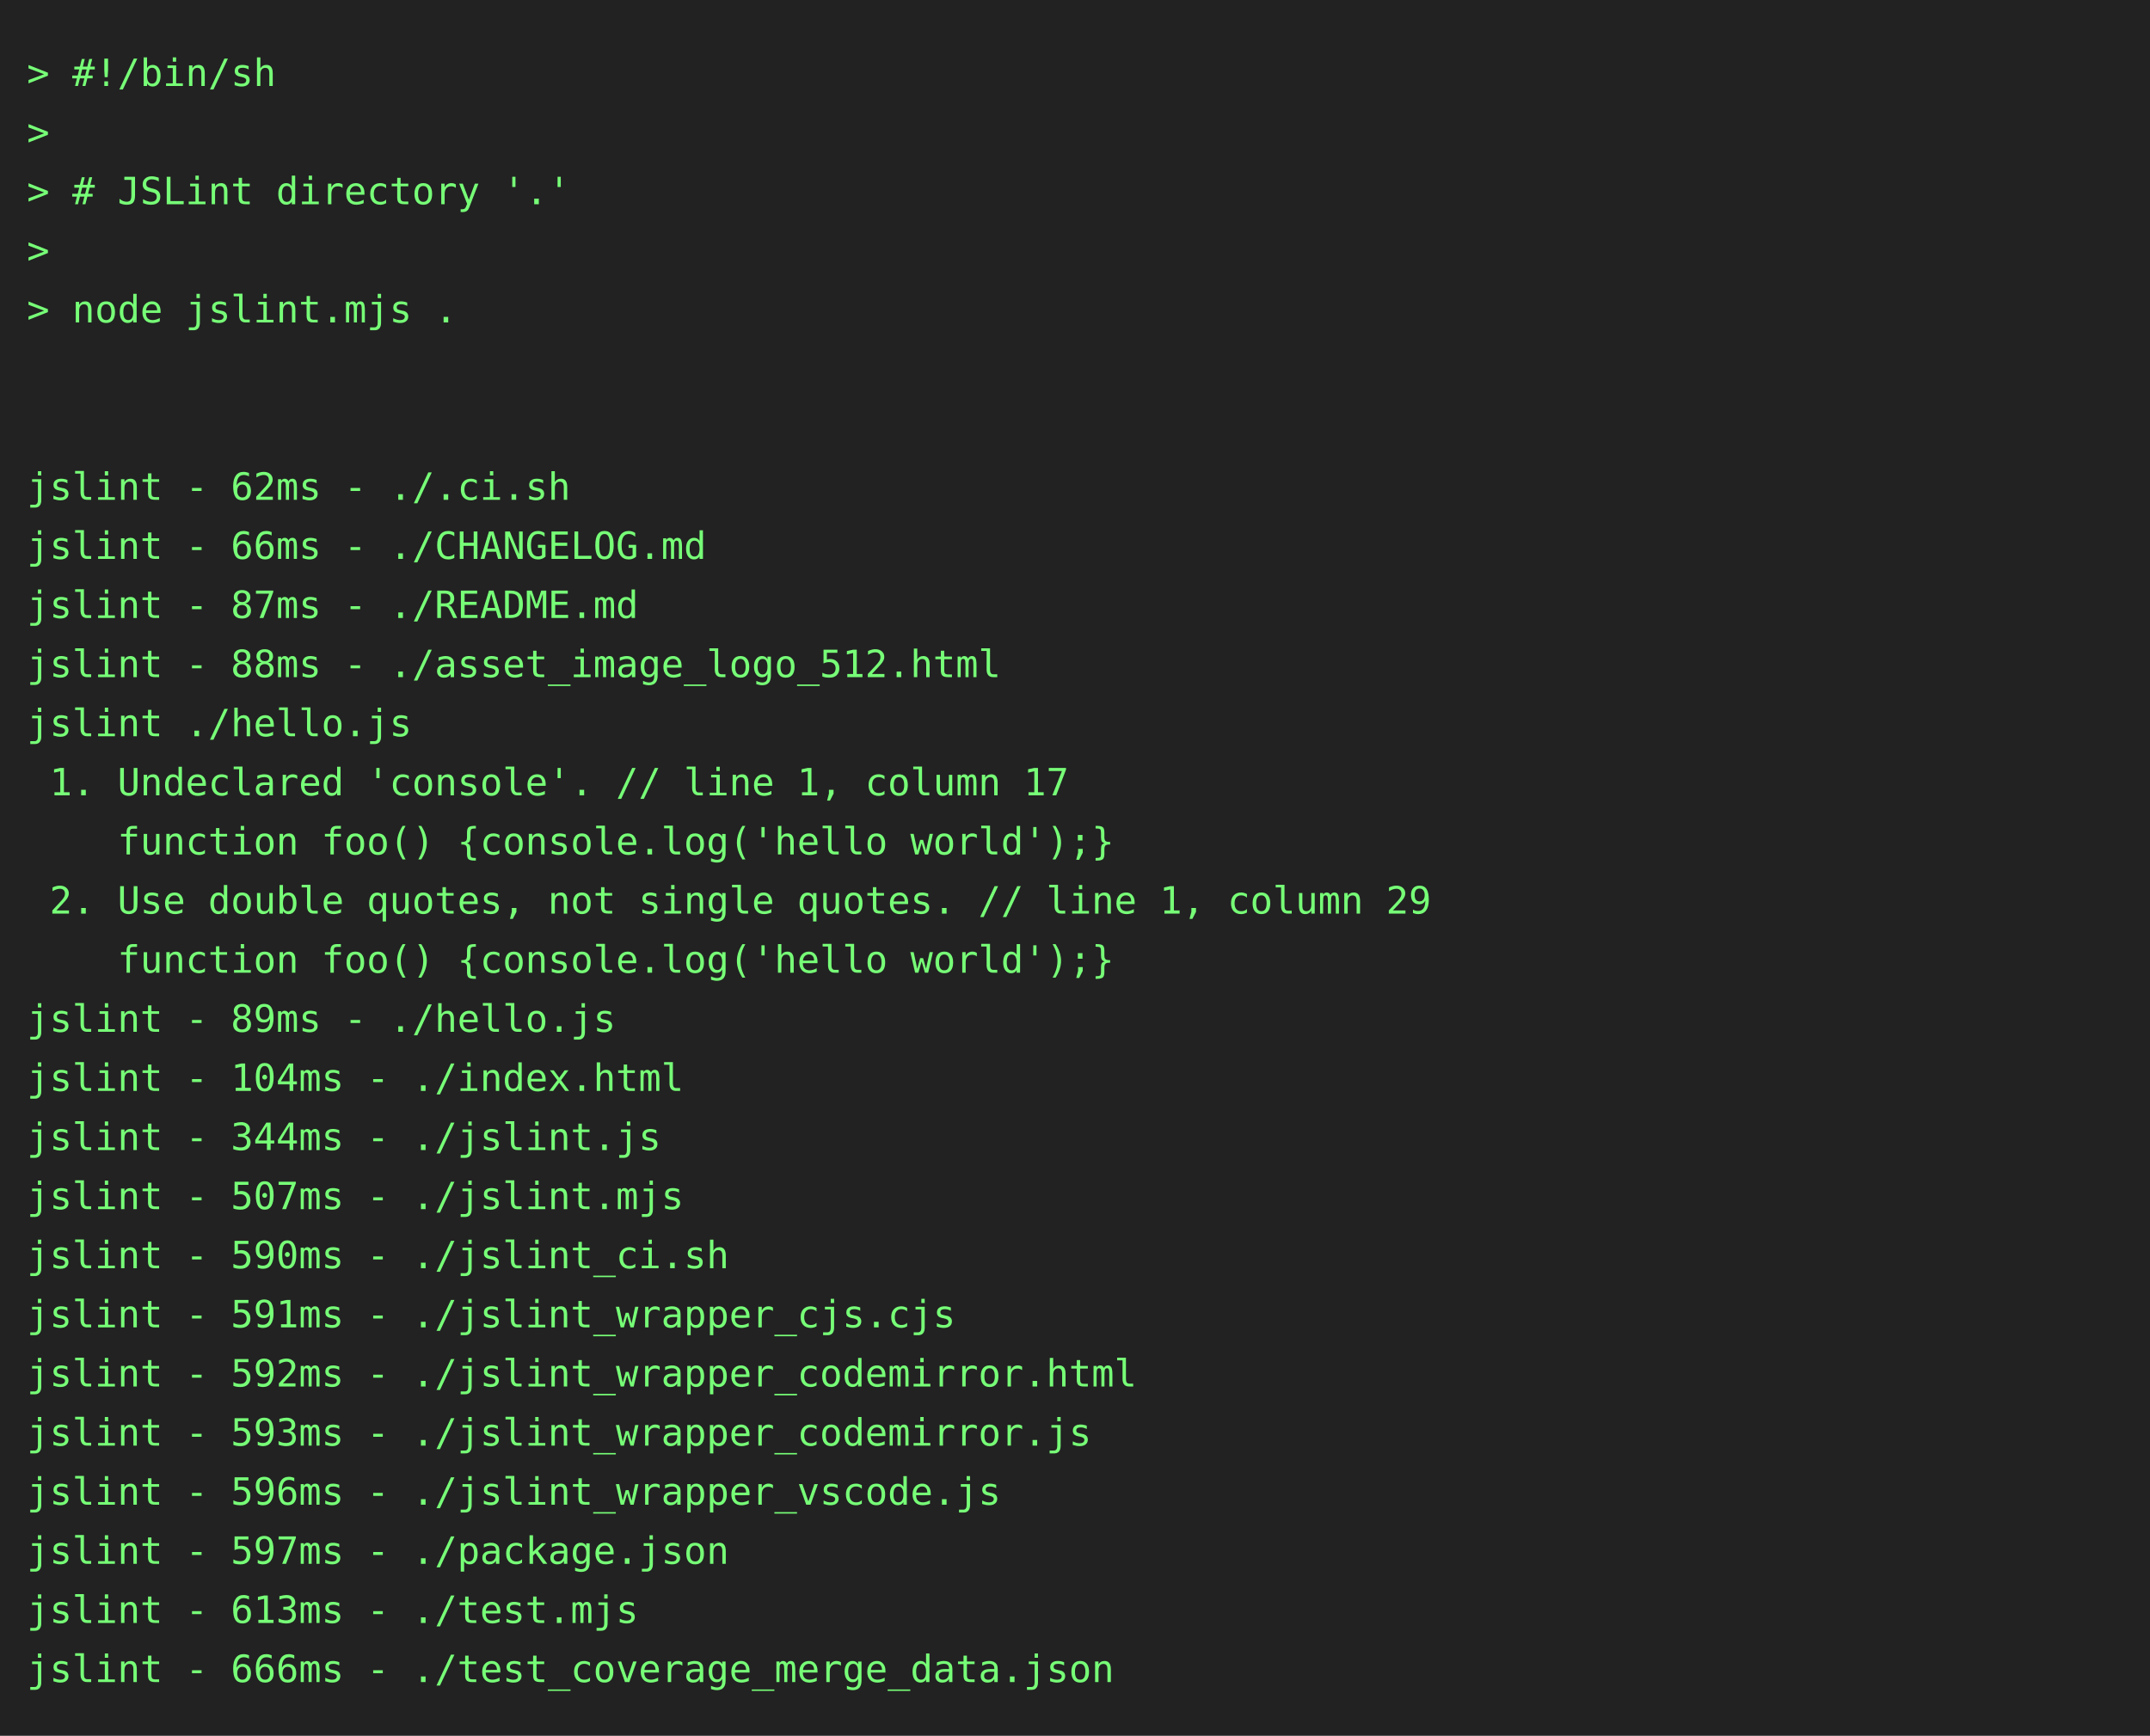
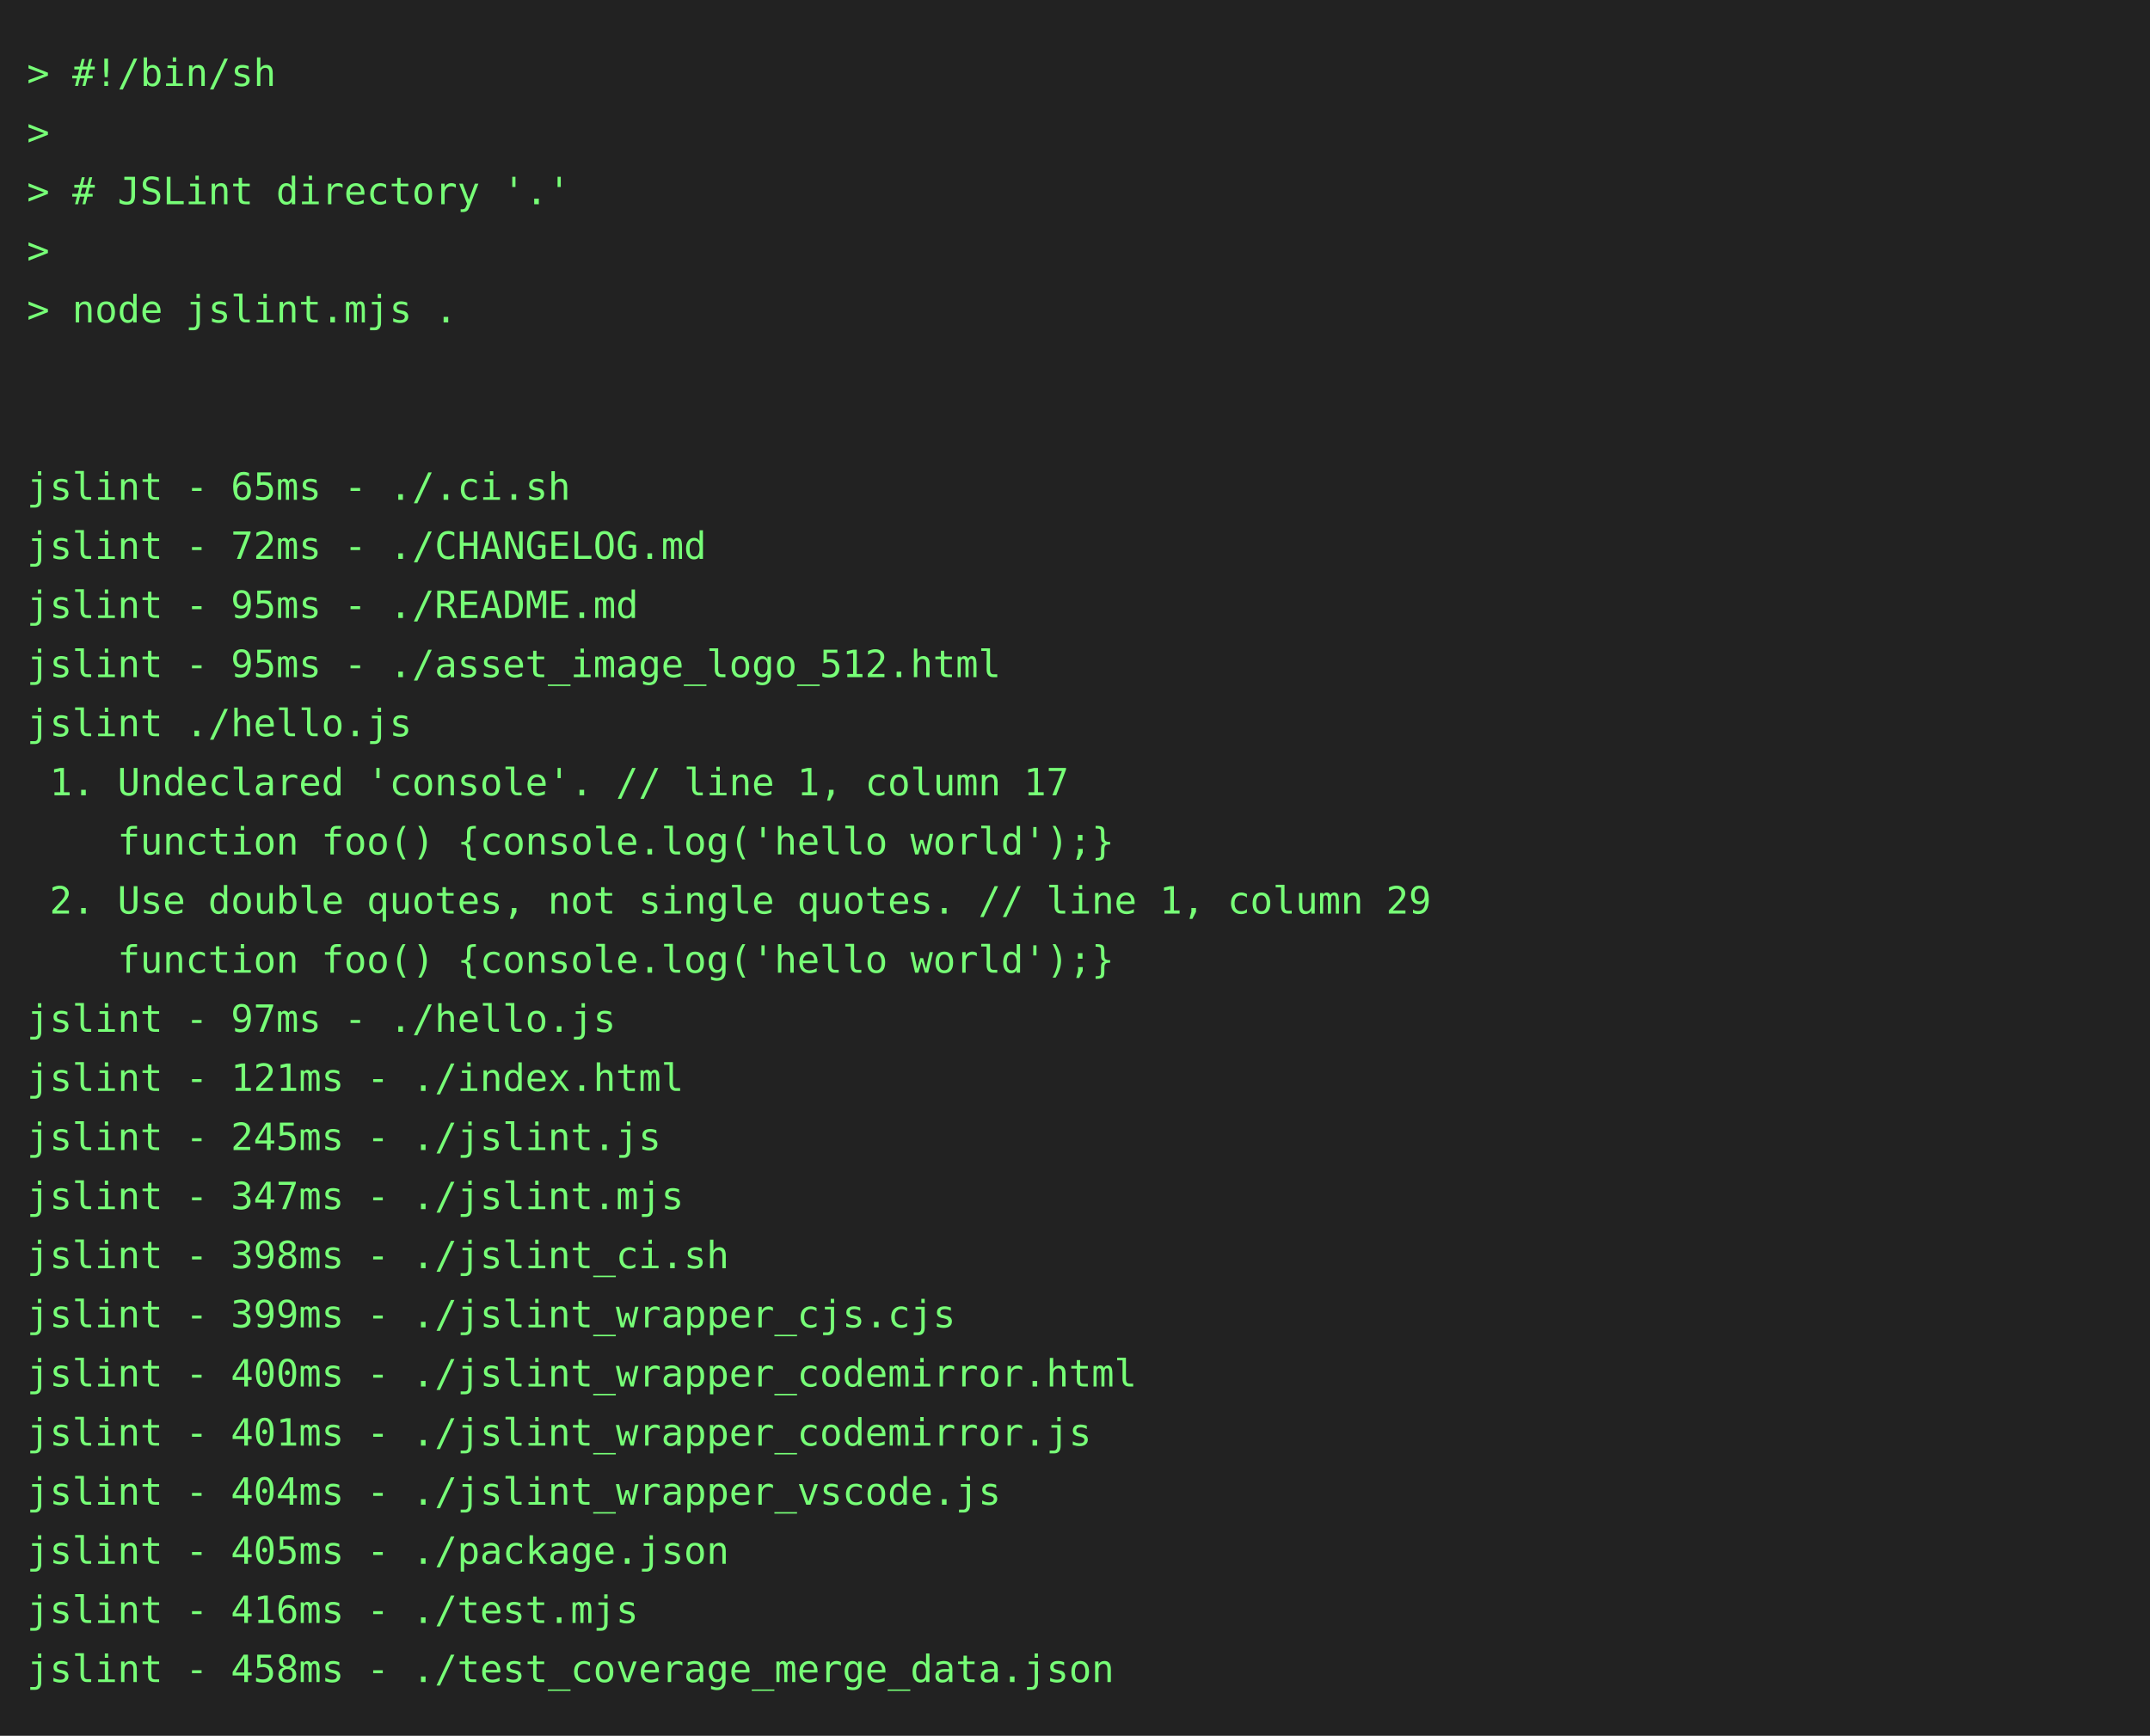
<svg xmlns="http://www.w3.org/2000/svg" height="646" width="800">
  <rect height="646" fill="#222" width="800" />
  <text fill="#7f7" font-family="consolas, menlo, monospace" font-size="14" xml:space="preserve">
    <tspan lengthAdjust="spacingAndGlyphs" textLength="768" x="10" y="32">&gt; #!/bin/sh                                                                                      </tspan>
    <tspan lengthAdjust="spacingAndGlyphs" textLength="768" x="10" y="54">&gt;                                                                                                </tspan>
    <tspan lengthAdjust="spacingAndGlyphs" textLength="768" x="10" y="76">&gt; # JSLint directory '.'                                                                         </tspan>
    <tspan lengthAdjust="spacingAndGlyphs" textLength="768" x="10" y="98">&gt;                                                                                                </tspan>
    <tspan lengthAdjust="spacingAndGlyphs" textLength="768" x="10" y="120">&gt; node jslint.mjs .                                                                              </tspan>
    <tspan lengthAdjust="spacingAndGlyphs" textLength="768" x="10" y="142">                                                                                                 </tspan>
    <tspan lengthAdjust="spacingAndGlyphs" textLength="768" x="10" y="164">                                                                                                 </tspan>
-     <tspan lengthAdjust="spacingAndGlyphs" textLength="768" x="10" y="186">jslint - 62ms - ./.ci.sh                                                                         </tspan>
-     <tspan lengthAdjust="spacingAndGlyphs" textLength="768" x="10" y="208">jslint - 66ms - ./CHANGELOG.md                                                                   </tspan>
-     <tspan lengthAdjust="spacingAndGlyphs" textLength="768" x="10" y="230">jslint - 87ms - ./README.md                                                                      </tspan>
-     <tspan lengthAdjust="spacingAndGlyphs" textLength="768" x="10" y="252">jslint - 88ms - ./asset_image_logo_512.html                                                      </tspan>
+     <tspan lengthAdjust="spacingAndGlyphs" textLength="768" x="10" y="186">jslint - 65ms - ./.ci.sh                                                                         </tspan>
+     <tspan lengthAdjust="spacingAndGlyphs" textLength="768" x="10" y="208">jslint - 72ms - ./CHANGELOG.md                                                                   </tspan>
+     <tspan lengthAdjust="spacingAndGlyphs" textLength="768" x="10" y="230">jslint - 95ms - ./README.md                                                                      </tspan>
+     <tspan lengthAdjust="spacingAndGlyphs" textLength="768" x="10" y="252">jslint - 95ms - ./asset_image_logo_512.html                                                      </tspan>
    <tspan lengthAdjust="spacingAndGlyphs" textLength="768" x="10" y="274">jslint ./hello.js                                                                                </tspan>
    <tspan lengthAdjust="spacingAndGlyphs" textLength="768" x="10" y="296"> 1. Undeclared 'console'. // line 1, column 17                                                   </tspan>
    <tspan lengthAdjust="spacingAndGlyphs" textLength="768" x="10" y="318">    function foo() {console.log('hello world');}                                                 </tspan>
    <tspan lengthAdjust="spacingAndGlyphs" textLength="768" x="10" y="340"> 2. Use double quotes, not single quotes. // line 1, column 29                                   </tspan>
    <tspan lengthAdjust="spacingAndGlyphs" textLength="768" x="10" y="362">    function foo() {console.log('hello world');}                                                 </tspan>
-     <tspan lengthAdjust="spacingAndGlyphs" textLength="768" x="10" y="384">jslint - 89ms - ./hello.js                                                                       </tspan>
-     <tspan lengthAdjust="spacingAndGlyphs" textLength="768" x="10" y="406">jslint - 104ms - ./index.html                                                                    </tspan>
-     <tspan lengthAdjust="spacingAndGlyphs" textLength="768" x="10" y="428">jslint - 344ms - ./jslint.js                                                                     </tspan>
-     <tspan lengthAdjust="spacingAndGlyphs" textLength="768" x="10" y="450">jslint - 507ms - ./jslint.mjs                                                                    </tspan>
-     <tspan lengthAdjust="spacingAndGlyphs" textLength="768" x="10" y="472">jslint - 590ms - ./jslint_ci.sh                                                                  </tspan>
-     <tspan lengthAdjust="spacingAndGlyphs" textLength="768" x="10" y="494">jslint - 591ms - ./jslint_wrapper_cjs.cjs                                                        </tspan>
-     <tspan lengthAdjust="spacingAndGlyphs" textLength="768" x="10" y="516">jslint - 592ms - ./jslint_wrapper_codemirror.html                                                </tspan>
-     <tspan lengthAdjust="spacingAndGlyphs" textLength="768" x="10" y="538">jslint - 593ms - ./jslint_wrapper_codemirror.js                                                  </tspan>
-     <tspan lengthAdjust="spacingAndGlyphs" textLength="768" x="10" y="560">jslint - 596ms - ./jslint_wrapper_vscode.js                                                      </tspan>
-     <tspan lengthAdjust="spacingAndGlyphs" textLength="768" x="10" y="582">jslint - 597ms - ./package.json                                                                  </tspan>
-     <tspan lengthAdjust="spacingAndGlyphs" textLength="768" x="10" y="604">jslint - 613ms - ./test.mjs                                                                      </tspan>
-     <tspan lengthAdjust="spacingAndGlyphs" textLength="768" x="10" y="626">jslint - 666ms - ./test_coverage_merge_data.json                                                 </tspan>
+     <tspan lengthAdjust="spacingAndGlyphs" textLength="768" x="10" y="384">jslint - 97ms - ./hello.js                                                                       </tspan>
+     <tspan lengthAdjust="spacingAndGlyphs" textLength="768" x="10" y="406">jslint - 121ms - ./index.html                                                                    </tspan>
+     <tspan lengthAdjust="spacingAndGlyphs" textLength="768" x="10" y="428">jslint - 245ms - ./jslint.js                                                                     </tspan>
+     <tspan lengthAdjust="spacingAndGlyphs" textLength="768" x="10" y="450">jslint - 347ms - ./jslint.mjs                                                                    </tspan>
+     <tspan lengthAdjust="spacingAndGlyphs" textLength="768" x="10" y="472">jslint - 398ms - ./jslint_ci.sh                                                                  </tspan>
+     <tspan lengthAdjust="spacingAndGlyphs" textLength="768" x="10" y="494">jslint - 399ms - ./jslint_wrapper_cjs.cjs                                                        </tspan>
+     <tspan lengthAdjust="spacingAndGlyphs" textLength="768" x="10" y="516">jslint - 400ms - ./jslint_wrapper_codemirror.html                                                </tspan>
+     <tspan lengthAdjust="spacingAndGlyphs" textLength="768" x="10" y="538">jslint - 401ms - ./jslint_wrapper_codemirror.js                                                  </tspan>
+     <tspan lengthAdjust="spacingAndGlyphs" textLength="768" x="10" y="560">jslint - 404ms - ./jslint_wrapper_vscode.js                                                      </tspan>
+     <tspan lengthAdjust="spacingAndGlyphs" textLength="768" x="10" y="582">jslint - 405ms - ./package.json                                                                  </tspan>
+     <tspan lengthAdjust="spacingAndGlyphs" textLength="768" x="10" y="604">jslint - 416ms - ./test.mjs                                                                      </tspan>
+     <tspan lengthAdjust="spacingAndGlyphs" textLength="768" x="10" y="626">jslint - 458ms - ./test_coverage_merge_data.json                                                 </tspan>
  </text>
</svg>
